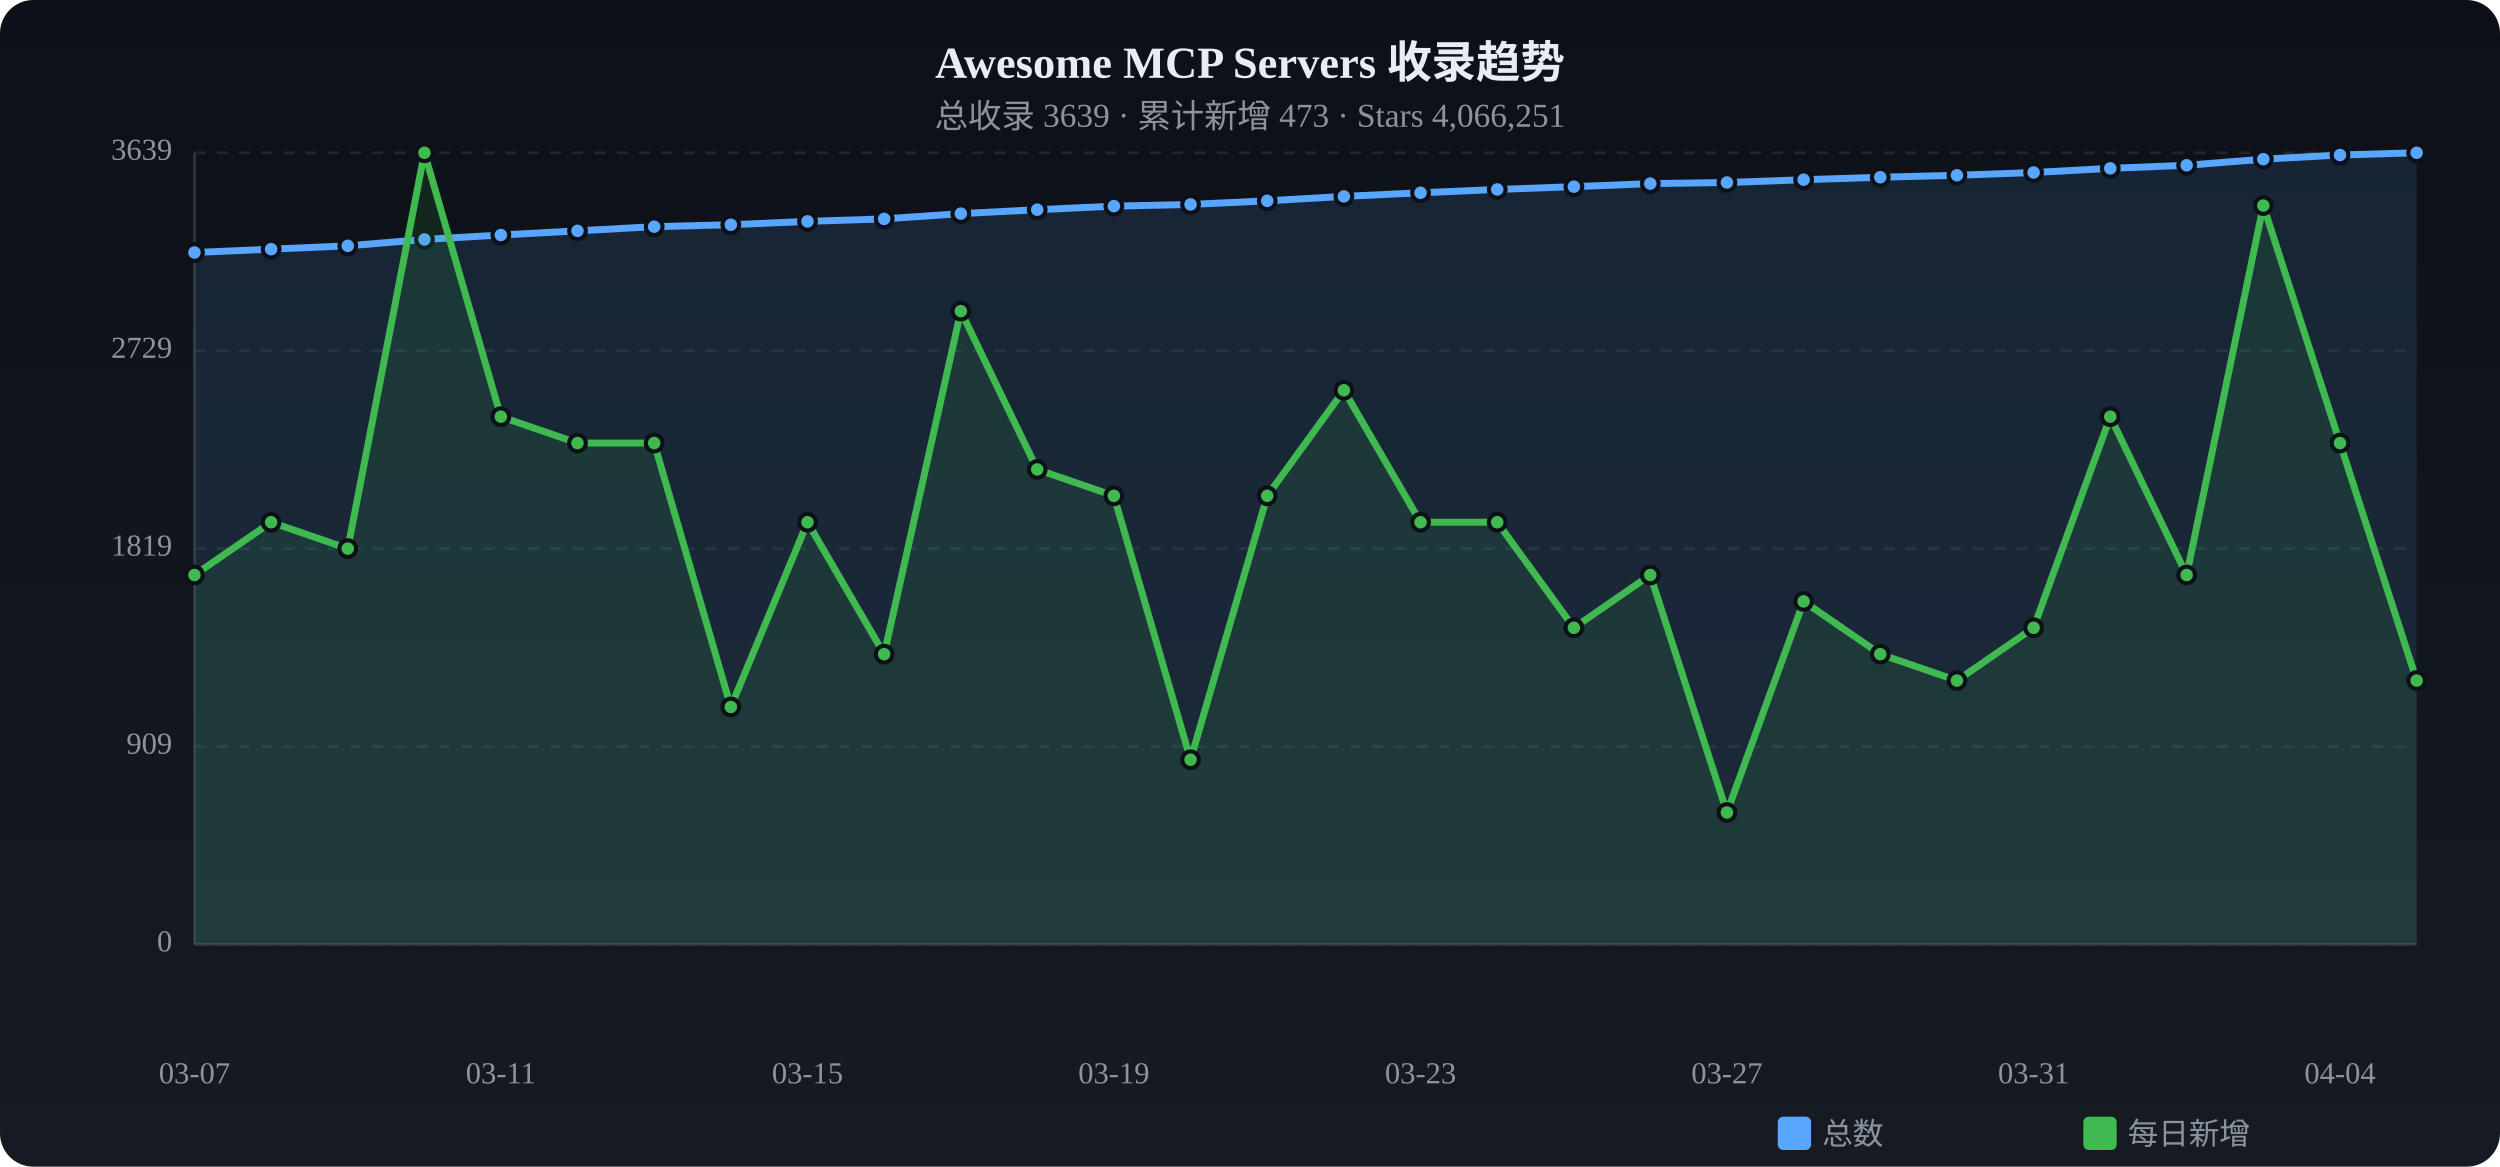
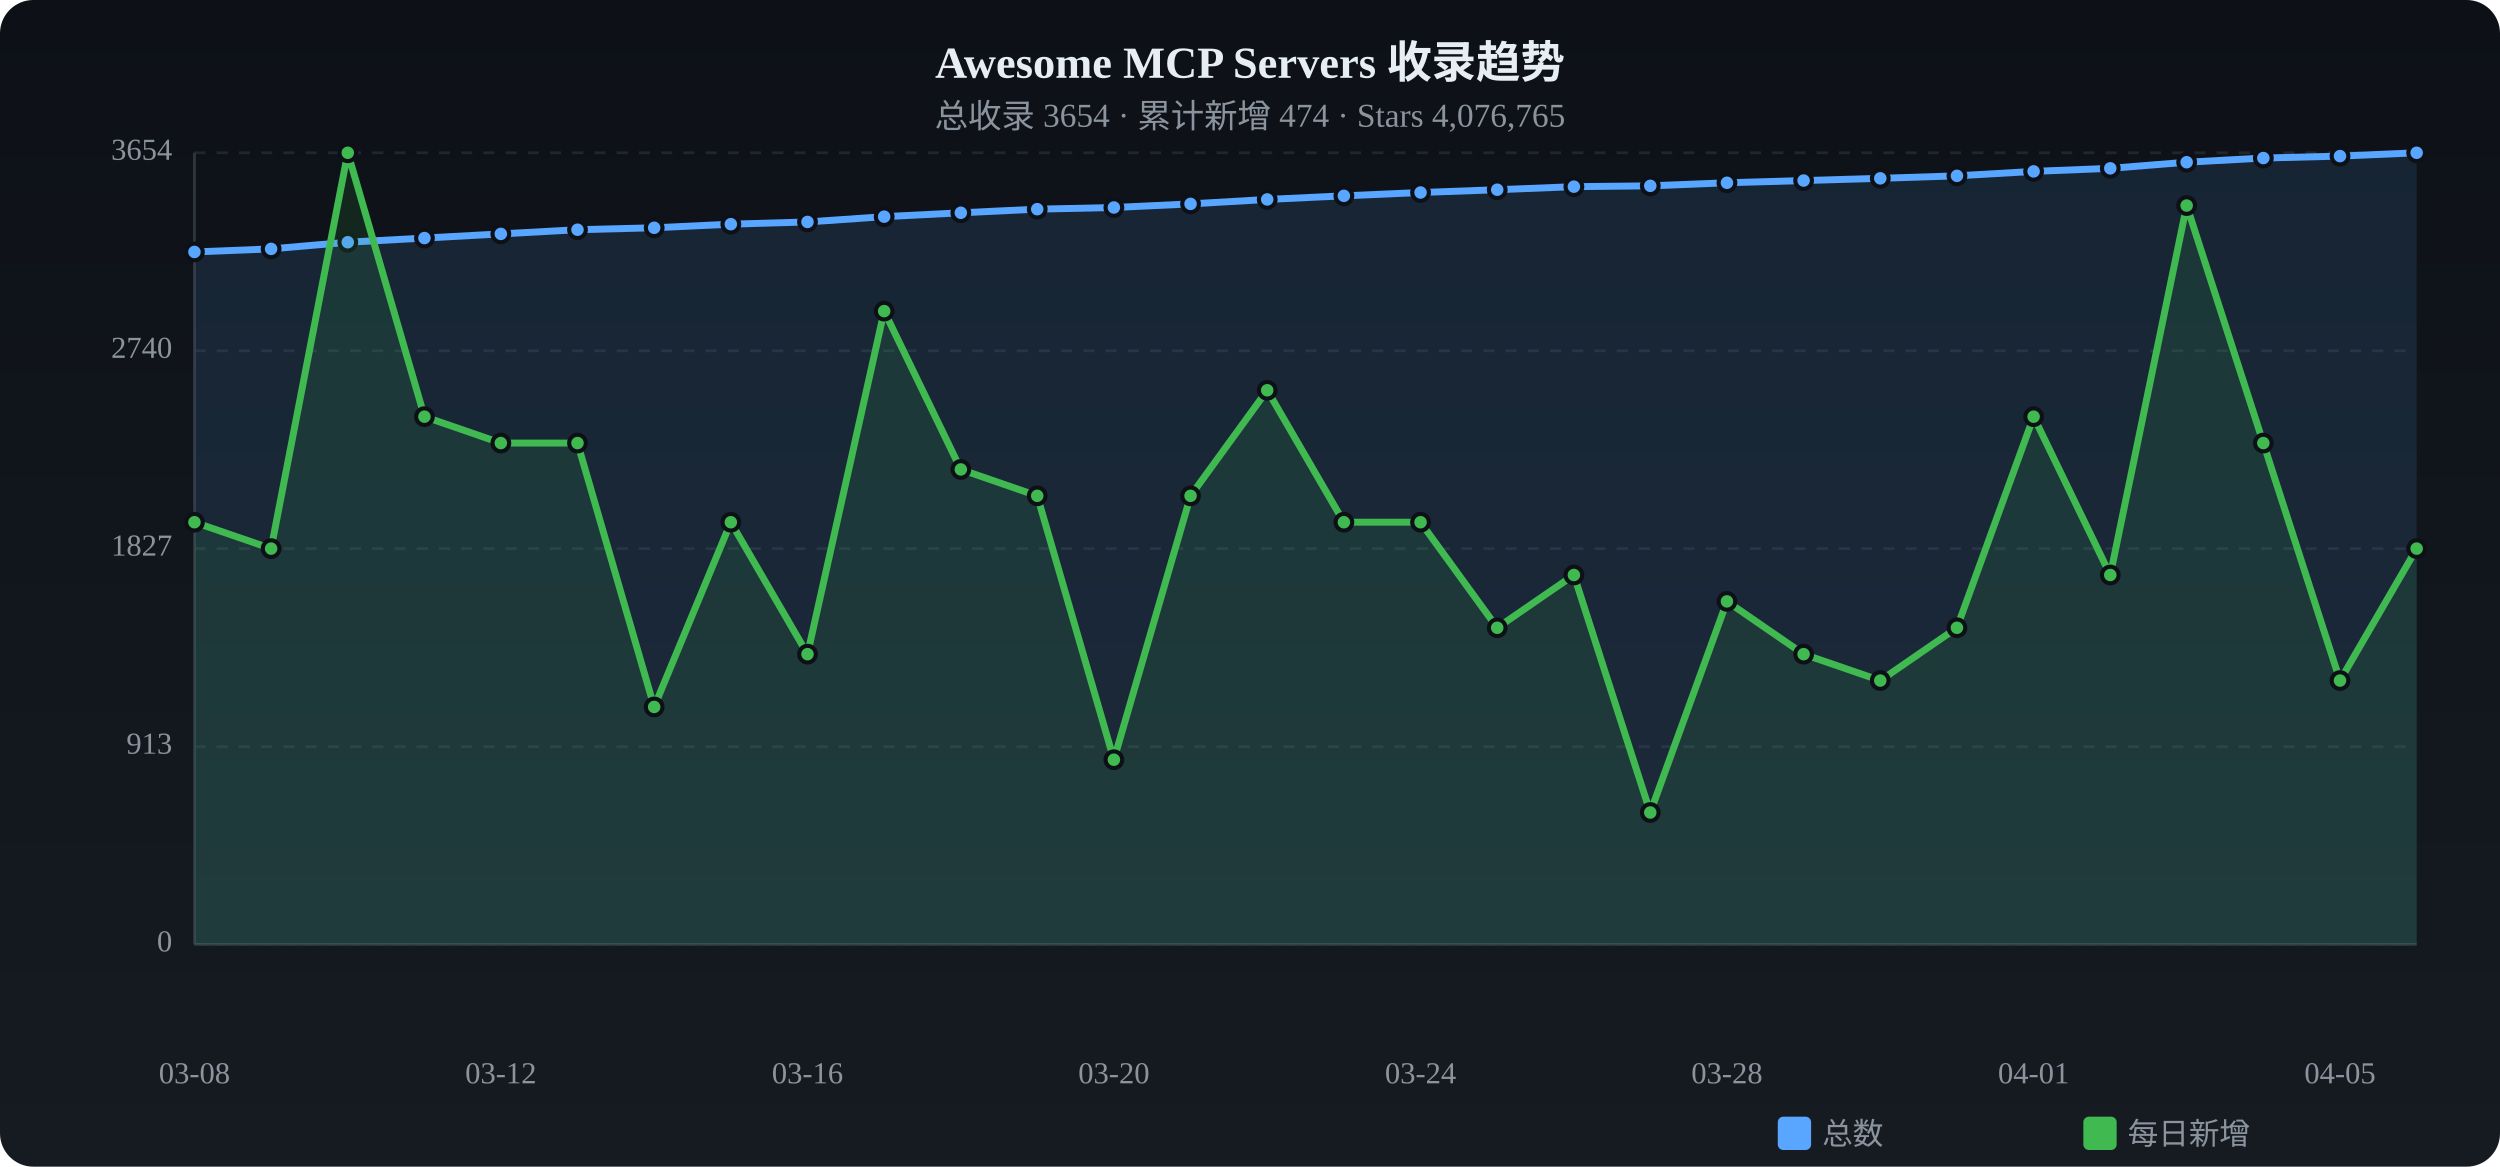
<svg xmlns="http://www.w3.org/2000/svg" viewBox="0 0 900 420" width="900" height="420">
  <defs>
    <linearGradient id="tbg" x1="0%" y1="0%" x2="0%" y2="100%">
      <stop offset="0%" stop-color="#0d1117" />
      <stop offset="100%" stop-color="#161b22" />
    </linearGradient>
  </defs>
  <rect width="900" height="420" rx="12" fill="url(#tbg)" />
  <text x="450.0" y="28" text-anchor="middle" fill="#e6edf3" font-size="16" font-weight="bold">Awesome MCP Servers 收录趋势</text>
-   <text x="450.0" y="46" text-anchor="middle" fill="#8b949e" font-size="12">总收录 3639 · 累计新增 473 · Stars 4,066,251</text>
+   <text x="450.0" y="46" text-anchor="middle" fill="#8b949e" font-size="12">总收录 3654 · 累计新增 474 · Stars 4,076,765</text>
  <text x="62" y="340.0" text-anchor="end" fill="#8b949e" font-size="11" dominant-baseline="middle">0</text>
  <line x1="70" y1="340.0" x2="870" y2="340.0" stroke="#21262d" stroke-dasharray="4 4" />
-   <text x="62" y="268.8" text-anchor="end" fill="#8b949e" font-size="11" dominant-baseline="middle">909</text>
+   <text x="62" y="268.8" text-anchor="end" fill="#8b949e" font-size="11" dominant-baseline="middle">913</text>
  <line x1="70" y1="268.8" x2="870" y2="268.8" stroke="#21262d" stroke-dasharray="4 4" />
-   <text x="62" y="197.5" text-anchor="end" fill="#8b949e" font-size="11" dominant-baseline="middle">1819</text>
+   <text x="62" y="197.5" text-anchor="end" fill="#8b949e" font-size="11" dominant-baseline="middle">1827</text>
  <line x1="70" y1="197.5" x2="870" y2="197.5" stroke="#21262d" stroke-dasharray="4 4" />
-   <text x="62" y="126.3" text-anchor="end" fill="#8b949e" font-size="11" dominant-baseline="middle">2729</text>
+   <text x="62" y="126.3" text-anchor="end" fill="#8b949e" font-size="11" dominant-baseline="middle">2740</text>
  <line x1="70" y1="126.3" x2="870" y2="126.3" stroke="#21262d" stroke-dasharray="4 4" />
-   <text x="62" y="55.0" text-anchor="end" fill="#8b949e" font-size="11" dominant-baseline="middle">3639</text>
+   <text x="62" y="55.0" text-anchor="end" fill="#8b949e" font-size="11" dominant-baseline="middle">3654</text>
  <line x1="70" y1="55.0" x2="870" y2="55.0" stroke="#21262d" stroke-dasharray="4 4" />
  <line x1="70" y1="55" x2="70" y2="340" stroke="#30363d" />
  <line x1="70" y1="340" x2="870" y2="340" stroke="#30363d" />
-   <path d="M70.0,90.9 L97.6,89.7 L125.2,88.5 L152.8,86.2 L180.3,84.6 L207.9,83.1 L235.5,81.6 L263.1,80.9 L290.7,79.7 L318.3,78.8 L345.9,76.9 L373.4,75.5 L401.0,74.2 L428.6,73.6 L456.2,72.3 L483.8,70.7 L511.4,69.4 L539.0,68.2 L566.6,67.2 L594.1,66.1 L621.7,65.7 L649.3,64.7 L676.9,63.8 L704.5,63.1 L732.1,62.1 L759.7,60.6 L787.2,59.5 L814.8,57.3 L842.4,55.8 L870.0,55.0 L870.0,340 L70.0,340 Z" fill="#58a6ff" opacity="0.12" />
-   <polyline points="70.0,90.9 97.6,89.7 125.2,88.5 152.8,86.2 180.3,84.6 207.9,83.1 235.5,81.6 263.1,80.9 290.7,79.7 318.3,78.8 345.9,76.9 373.4,75.5 401.0,74.2 428.6,73.6 456.2,72.3 483.8,70.7 511.4,69.4 539.0,68.2 566.6,67.2 594.1,66.1 621.7,65.7 649.3,64.7 676.9,63.8 704.5,63.1 732.1,62.1 759.7,60.6 787.2,59.5 814.8,57.3 842.4,55.8 870.0,55.0" fill="none" stroke="#58a6ff" stroke-width="2.5" stroke-linecap="round" stroke-linejoin="round" />
-   <circle cx="70.0" cy="90.9" r="3" fill="#58a6ff" stroke="#0d1117" stroke-width="1.5" />
-   <circle cx="97.6" cy="89.7" r="3" fill="#58a6ff" stroke="#0d1117" stroke-width="1.5" />
-   <circle cx="125.2" cy="88.5" r="3" fill="#58a6ff" stroke="#0d1117" stroke-width="1.5" />
-   <circle cx="152.8" cy="86.2" r="3" fill="#58a6ff" stroke="#0d1117" stroke-width="1.5" />
-   <circle cx="180.3" cy="84.6" r="3" fill="#58a6ff" stroke="#0d1117" stroke-width="1.5" />
-   <circle cx="207.9" cy="83.1" r="3" fill="#58a6ff" stroke="#0d1117" stroke-width="1.5" />
-   <circle cx="235.5" cy="81.6" r="3" fill="#58a6ff" stroke="#0d1117" stroke-width="1.5" />
-   <circle cx="263.1" cy="80.9" r="3" fill="#58a6ff" stroke="#0d1117" stroke-width="1.5" />
-   <circle cx="290.7" cy="79.7" r="3" fill="#58a6ff" stroke="#0d1117" stroke-width="1.5" />
-   <circle cx="318.3" cy="78.8" r="3" fill="#58a6ff" stroke="#0d1117" stroke-width="1.5" />
-   <circle cx="345.9" cy="76.9" r="3" fill="#58a6ff" stroke="#0d1117" stroke-width="1.5" />
-   <circle cx="373.4" cy="75.5" r="3" fill="#58a6ff" stroke="#0d1117" stroke-width="1.5" />
-   <circle cx="401.0" cy="74.2" r="3" fill="#58a6ff" stroke="#0d1117" stroke-width="1.5" />
-   <circle cx="428.6" cy="73.6" r="3" fill="#58a6ff" stroke="#0d1117" stroke-width="1.5" />
-   <circle cx="456.2" cy="72.3" r="3" fill="#58a6ff" stroke="#0d1117" stroke-width="1.5" />
-   <circle cx="483.8" cy="70.7" r="3" fill="#58a6ff" stroke="#0d1117" stroke-width="1.5" />
-   <circle cx="511.4" cy="69.4" r="3" fill="#58a6ff" stroke="#0d1117" stroke-width="1.5" />
-   <circle cx="539.0" cy="68.2" r="3" fill="#58a6ff" stroke="#0d1117" stroke-width="1.5" />
+   <path d="M70.0,90.7 L97.6,89.6 L125.2,87.2 L152.8,85.7 L180.3,84.2 L207.9,82.7 L235.5,82.0 L263.1,80.7 L290.7,79.9 L318.3,78.0 L345.9,76.6 L373.4,75.3 L401.0,74.7 L428.6,73.4 L456.2,71.8 L483.8,70.5 L511.4,69.3 L539.0,68.3 L566.6,67.2 L594.1,66.9 L621.7,65.8 L649.3,65.0 L676.9,64.2 L704.5,63.3 L732.1,61.7 L759.7,60.6 L787.2,58.4 L814.8,56.9 L842.4,56.2 L870.0,55.0 L870.0,340 L70.0,340 Z" fill="#58a6ff" opacity="0.12" />
+   <polyline points="70.0,90.7 97.6,89.6 125.2,87.2 152.8,85.7 180.3,84.2 207.9,82.7 235.5,82.0 263.1,80.7 290.7,79.9 318.3,78.0 345.9,76.6 373.4,75.3 401.0,74.7 428.6,73.4 456.2,71.8 483.8,70.5 511.4,69.3 539.0,68.3 566.6,67.2 594.1,66.9 621.7,65.8 649.3,65.0 676.9,64.2 704.5,63.3 732.1,61.7 759.7,60.6 787.2,58.4 814.8,56.9 842.4,56.2 870.0,55.0" fill="none" stroke="#58a6ff" stroke-width="2.5" stroke-linecap="round" stroke-linejoin="round" />
+   <circle cx="70.0" cy="90.7" r="3" fill="#58a6ff" stroke="#0d1117" stroke-width="1.5" />
+   <circle cx="97.6" cy="89.6" r="3" fill="#58a6ff" stroke="#0d1117" stroke-width="1.5" />
+   <circle cx="125.2" cy="87.2" r="3" fill="#58a6ff" stroke="#0d1117" stroke-width="1.5" />
+   <circle cx="152.8" cy="85.7" r="3" fill="#58a6ff" stroke="#0d1117" stroke-width="1.5" />
+   <circle cx="180.3" cy="84.2" r="3" fill="#58a6ff" stroke="#0d1117" stroke-width="1.5" />
+   <circle cx="207.9" cy="82.7" r="3" fill="#58a6ff" stroke="#0d1117" stroke-width="1.5" />
+   <circle cx="235.5" cy="82.0" r="3" fill="#58a6ff" stroke="#0d1117" stroke-width="1.5" />
+   <circle cx="263.1" cy="80.7" r="3" fill="#58a6ff" stroke="#0d1117" stroke-width="1.5" />
+   <circle cx="290.7" cy="79.9" r="3" fill="#58a6ff" stroke="#0d1117" stroke-width="1.5" />
+   <circle cx="318.3" cy="78.0" r="3" fill="#58a6ff" stroke="#0d1117" stroke-width="1.5" />
+   <circle cx="345.9" cy="76.6" r="3" fill="#58a6ff" stroke="#0d1117" stroke-width="1.5" />
+   <circle cx="373.4" cy="75.3" r="3" fill="#58a6ff" stroke="#0d1117" stroke-width="1.5" />
+   <circle cx="401.0" cy="74.7" r="3" fill="#58a6ff" stroke="#0d1117" stroke-width="1.5" />
+   <circle cx="428.6" cy="73.4" r="3" fill="#58a6ff" stroke="#0d1117" stroke-width="1.5" />
+   <circle cx="456.2" cy="71.8" r="3" fill="#58a6ff" stroke="#0d1117" stroke-width="1.5" />
+   <circle cx="483.8" cy="70.5" r="3" fill="#58a6ff" stroke="#0d1117" stroke-width="1.5" />
+   <circle cx="511.4" cy="69.3" r="3" fill="#58a6ff" stroke="#0d1117" stroke-width="1.5" />
+   <circle cx="539.0" cy="68.3" r="3" fill="#58a6ff" stroke="#0d1117" stroke-width="1.5" />
  <circle cx="566.6" cy="67.2" r="3" fill="#58a6ff" stroke="#0d1117" stroke-width="1.5" />
-   <circle cx="594.1" cy="66.1" r="3" fill="#58a6ff" stroke="#0d1117" stroke-width="1.5" />
-   <circle cx="621.7" cy="65.7" r="3" fill="#58a6ff" stroke="#0d1117" stroke-width="1.5" />
-   <circle cx="649.3" cy="64.7" r="3" fill="#58a6ff" stroke="#0d1117" stroke-width="1.5" />
-   <circle cx="676.9" cy="63.8" r="3" fill="#58a6ff" stroke="#0d1117" stroke-width="1.5" />
-   <circle cx="704.5" cy="63.1" r="3" fill="#58a6ff" stroke="#0d1117" stroke-width="1.5" />
-   <circle cx="732.1" cy="62.1" r="3" fill="#58a6ff" stroke="#0d1117" stroke-width="1.5" />
+   <circle cx="594.1" cy="66.9" r="3" fill="#58a6ff" stroke="#0d1117" stroke-width="1.5" />
+   <circle cx="621.7" cy="65.8" r="3" fill="#58a6ff" stroke="#0d1117" stroke-width="1.5" />
+   <circle cx="649.3" cy="65.0" r="3" fill="#58a6ff" stroke="#0d1117" stroke-width="1.5" />
+   <circle cx="676.9" cy="64.2" r="3" fill="#58a6ff" stroke="#0d1117" stroke-width="1.5" />
+   <circle cx="704.5" cy="63.3" r="3" fill="#58a6ff" stroke="#0d1117" stroke-width="1.5" />
+   <circle cx="732.1" cy="61.7" r="3" fill="#58a6ff" stroke="#0d1117" stroke-width="1.5" />
  <circle cx="759.7" cy="60.6" r="3" fill="#58a6ff" stroke="#0d1117" stroke-width="1.5" />
-   <circle cx="787.2" cy="59.5" r="3" fill="#58a6ff" stroke="#0d1117" stroke-width="1.5" />
-   <circle cx="814.8" cy="57.3" r="3" fill="#58a6ff" stroke="#0d1117" stroke-width="1.5" />
-   <circle cx="842.4" cy="55.8" r="3" fill="#58a6ff" stroke="#0d1117" stroke-width="1.5" />
+   <circle cx="787.2" cy="58.4" r="3" fill="#58a6ff" stroke="#0d1117" stroke-width="1.5" />
+   <circle cx="814.8" cy="56.9" r="3" fill="#58a6ff" stroke="#0d1117" stroke-width="1.5" />
+   <circle cx="842.4" cy="56.2" r="3" fill="#58a6ff" stroke="#0d1117" stroke-width="1.5" />
  <circle cx="870.0" cy="55.0" r="3" fill="#58a6ff" stroke="#0d1117" stroke-width="1.5" />
-   <path d="M70.0,207.0 L97.6,188.0 L125.2,197.5 L152.8,55.0 L180.3,150.0 L207.9,159.5 L235.5,159.5 L263.1,254.5 L290.7,188.0 L318.3,235.5 L345.9,112.0 L373.4,169.0 L401.0,178.5 L428.6,273.5 L456.2,178.5 L483.8,140.5 L511.4,188.0 L539.0,188.0 L566.6,226.0 L594.1,207.0 L621.7,292.5 L649.3,216.5 L676.9,235.5 L704.5,245.0 L732.1,226.0 L759.7,150.0 L787.2,207.0 L814.8,74.0 L842.4,159.5 L870.0,245.0 L870.0,340 L70.0,340 Z" fill="#3fb950" opacity="0.12" />
-   <polyline points="70.0,207.0 97.6,188.0 125.2,197.5 152.8,55.0 180.3,150.0 207.9,159.5 235.5,159.5 263.1,254.5 290.7,188.0 318.3,235.5 345.9,112.0 373.4,169.0 401.0,178.5 428.6,273.5 456.2,178.5 483.8,140.5 511.4,188.0 539.0,188.0 566.6,226.0 594.1,207.0 621.7,292.5 649.3,216.5 676.9,235.5 704.5,245.0 732.1,226.0 759.7,150.0 787.2,207.0 814.8,74.0 842.4,159.5 870.0,245.0" fill="none" stroke="#3fb950" stroke-width="2.5" stroke-linecap="round" stroke-linejoin="round" />
-   <circle cx="70.0" cy="207.0" r="3" fill="#3fb950" stroke="#0d1117" stroke-width="1.5" />
-   <circle cx="97.6" cy="188.0" r="3" fill="#3fb950" stroke="#0d1117" stroke-width="1.5" />
-   <circle cx="125.2" cy="197.5" r="3" fill="#3fb950" stroke="#0d1117" stroke-width="1.5" />
-   <circle cx="152.8" cy="55.0" r="3" fill="#3fb950" stroke="#0d1117" stroke-width="1.5" />
-   <circle cx="180.3" cy="150.0" r="3" fill="#3fb950" stroke="#0d1117" stroke-width="1.5" />
+   <path d="M70.0,188.0 L97.6,197.5 L125.2,55.0 L152.8,150.0 L180.3,159.5 L207.9,159.5 L235.5,254.5 L263.1,188.0 L290.7,235.5 L318.3,112.0 L345.9,169.0 L373.4,178.5 L401.0,273.5 L428.6,178.5 L456.2,140.5 L483.8,188.0 L511.4,188.0 L539.0,226.0 L566.6,207.0 L594.1,292.5 L621.7,216.5 L649.3,235.5 L676.9,245.0 L704.5,226.0 L732.1,150.0 L759.7,207.0 L787.2,74.0 L814.8,159.5 L842.4,245.0 L870.0,197.5 L870.0,340 L70.0,340 Z" fill="#3fb950" opacity="0.12" />
+   <polyline points="70.0,188.0 97.6,197.5 125.2,55.0 152.8,150.0 180.3,159.5 207.9,159.5 235.5,254.5 263.1,188.0 290.7,235.5 318.3,112.0 345.9,169.0 373.4,178.5 401.0,273.5 428.6,178.5 456.2,140.5 483.8,188.0 511.4,188.0 539.0,226.0 566.6,207.0 594.1,292.5 621.7,216.5 649.3,235.5 676.9,245.0 704.5,226.0 732.1,150.0 759.7,207.0 787.2,74.0 814.8,159.5 842.4,245.0 870.0,197.5" fill="none" stroke="#3fb950" stroke-width="2.5" stroke-linecap="round" stroke-linejoin="round" />
+   <circle cx="70.0" cy="188.0" r="3" fill="#3fb950" stroke="#0d1117" stroke-width="1.5" />
+   <circle cx="97.6" cy="197.5" r="3" fill="#3fb950" stroke="#0d1117" stroke-width="1.5" />
+   <circle cx="125.2" cy="55.0" r="3" fill="#3fb950" stroke="#0d1117" stroke-width="1.5" />
+   <circle cx="152.8" cy="150.0" r="3" fill="#3fb950" stroke="#0d1117" stroke-width="1.5" />
+   <circle cx="180.3" cy="159.5" r="3" fill="#3fb950" stroke="#0d1117" stroke-width="1.5" />
  <circle cx="207.9" cy="159.5" r="3" fill="#3fb950" stroke="#0d1117" stroke-width="1.5" />
-   <circle cx="235.5" cy="159.5" r="3" fill="#3fb950" stroke="#0d1117" stroke-width="1.5" />
-   <circle cx="263.1" cy="254.5" r="3" fill="#3fb950" stroke="#0d1117" stroke-width="1.5" />
-   <circle cx="290.7" cy="188.0" r="3" fill="#3fb950" stroke="#0d1117" stroke-width="1.5" />
-   <circle cx="318.3" cy="235.5" r="3" fill="#3fb950" stroke="#0d1117" stroke-width="1.5" />
-   <circle cx="345.9" cy="112.0" r="3" fill="#3fb950" stroke="#0d1117" stroke-width="1.5" />
-   <circle cx="373.4" cy="169.0" r="3" fill="#3fb950" stroke="#0d1117" stroke-width="1.5" />
-   <circle cx="401.0" cy="178.5" r="3" fill="#3fb950" stroke="#0d1117" stroke-width="1.5" />
-   <circle cx="428.6" cy="273.5" r="3" fill="#3fb950" stroke="#0d1117" stroke-width="1.5" />
-   <circle cx="456.2" cy="178.5" r="3" fill="#3fb950" stroke="#0d1117" stroke-width="1.5" />
-   <circle cx="483.8" cy="140.5" r="3" fill="#3fb950" stroke="#0d1117" stroke-width="1.5" />
+   <circle cx="235.5" cy="254.5" r="3" fill="#3fb950" stroke="#0d1117" stroke-width="1.5" />
+   <circle cx="263.1" cy="188.0" r="3" fill="#3fb950" stroke="#0d1117" stroke-width="1.5" />
+   <circle cx="290.7" cy="235.5" r="3" fill="#3fb950" stroke="#0d1117" stroke-width="1.5" />
+   <circle cx="318.3" cy="112.0" r="3" fill="#3fb950" stroke="#0d1117" stroke-width="1.5" />
+   <circle cx="345.9" cy="169.0" r="3" fill="#3fb950" stroke="#0d1117" stroke-width="1.5" />
+   <circle cx="373.4" cy="178.5" r="3" fill="#3fb950" stroke="#0d1117" stroke-width="1.5" />
+   <circle cx="401.0" cy="273.5" r="3" fill="#3fb950" stroke="#0d1117" stroke-width="1.5" />
+   <circle cx="428.6" cy="178.5" r="3" fill="#3fb950" stroke="#0d1117" stroke-width="1.5" />
+   <circle cx="456.2" cy="140.5" r="3" fill="#3fb950" stroke="#0d1117" stroke-width="1.5" />
+   <circle cx="483.8" cy="188.0" r="3" fill="#3fb950" stroke="#0d1117" stroke-width="1.5" />
  <circle cx="511.4" cy="188.0" r="3" fill="#3fb950" stroke="#0d1117" stroke-width="1.5" />
-   <circle cx="539.0" cy="188.0" r="3" fill="#3fb950" stroke="#0d1117" stroke-width="1.5" />
-   <circle cx="566.6" cy="226.0" r="3" fill="#3fb950" stroke="#0d1117" stroke-width="1.5" />
-   <circle cx="594.1" cy="207.0" r="3" fill="#3fb950" stroke="#0d1117" stroke-width="1.5" />
-   <circle cx="621.7" cy="292.5" r="3" fill="#3fb950" stroke="#0d1117" stroke-width="1.5" />
-   <circle cx="649.3" cy="216.5" r="3" fill="#3fb950" stroke="#0d1117" stroke-width="1.5" />
-   <circle cx="676.9" cy="235.5" r="3" fill="#3fb950" stroke="#0d1117" stroke-width="1.5" />
-   <circle cx="704.5" cy="245.0" r="3" fill="#3fb950" stroke="#0d1117" stroke-width="1.5" />
-   <circle cx="732.1" cy="226.0" r="3" fill="#3fb950" stroke="#0d1117" stroke-width="1.5" />
-   <circle cx="759.7" cy="150.0" r="3" fill="#3fb950" stroke="#0d1117" stroke-width="1.5" />
-   <circle cx="787.2" cy="207.0" r="3" fill="#3fb950" stroke="#0d1117" stroke-width="1.5" />
-   <circle cx="814.8" cy="74.0" r="3" fill="#3fb950" stroke="#0d1117" stroke-width="1.5" />
-   <circle cx="842.4" cy="159.5" r="3" fill="#3fb950" stroke="#0d1117" stroke-width="1.5" />
-   <circle cx="870.0" cy="245.0" r="3" fill="#3fb950" stroke="#0d1117" stroke-width="1.5" />
-   <text x="70.0" y="390" text-anchor="middle" fill="#8b949e" font-size="11">03-07</text>
-   <text x="180.3" y="390" text-anchor="middle" fill="#8b949e" font-size="11">03-11</text>
-   <text x="290.7" y="390" text-anchor="middle" fill="#8b949e" font-size="11">03-15</text>
-   <text x="401.0" y="390" text-anchor="middle" fill="#8b949e" font-size="11">03-19</text>
-   <text x="511.4" y="390" text-anchor="middle" fill="#8b949e" font-size="11">03-23</text>
-   <text x="621.7" y="390" text-anchor="middle" fill="#8b949e" font-size="11">03-27</text>
-   <text x="732.1" y="390" text-anchor="middle" fill="#8b949e" font-size="11">03-31</text>
-   <text x="842.4" y="390" text-anchor="middle" fill="#8b949e" font-size="11">04-04</text>
+   <circle cx="539.0" cy="226.0" r="3" fill="#3fb950" stroke="#0d1117" stroke-width="1.5" />
+   <circle cx="566.6" cy="207.0" r="3" fill="#3fb950" stroke="#0d1117" stroke-width="1.5" />
+   <circle cx="594.1" cy="292.5" r="3" fill="#3fb950" stroke="#0d1117" stroke-width="1.5" />
+   <circle cx="621.7" cy="216.5" r="3" fill="#3fb950" stroke="#0d1117" stroke-width="1.5" />
+   <circle cx="649.3" cy="235.5" r="3" fill="#3fb950" stroke="#0d1117" stroke-width="1.5" />
+   <circle cx="676.9" cy="245.0" r="3" fill="#3fb950" stroke="#0d1117" stroke-width="1.5" />
+   <circle cx="704.5" cy="226.0" r="3" fill="#3fb950" stroke="#0d1117" stroke-width="1.5" />
+   <circle cx="732.1" cy="150.0" r="3" fill="#3fb950" stroke="#0d1117" stroke-width="1.5" />
+   <circle cx="759.7" cy="207.0" r="3" fill="#3fb950" stroke="#0d1117" stroke-width="1.5" />
+   <circle cx="787.2" cy="74.0" r="3" fill="#3fb950" stroke="#0d1117" stroke-width="1.5" />
+   <circle cx="814.8" cy="159.5" r="3" fill="#3fb950" stroke="#0d1117" stroke-width="1.5" />
+   <circle cx="842.4" cy="245.0" r="3" fill="#3fb950" stroke="#0d1117" stroke-width="1.5" />
+   <circle cx="870.0" cy="197.5" r="3" fill="#3fb950" stroke="#0d1117" stroke-width="1.5" />
+   <text x="70.0" y="390" text-anchor="middle" fill="#8b949e" font-size="11">03-08</text>
+   <text x="180.3" y="390" text-anchor="middle" fill="#8b949e" font-size="11">03-12</text>
+   <text x="290.7" y="390" text-anchor="middle" fill="#8b949e" font-size="11">03-16</text>
+   <text x="401.0" y="390" text-anchor="middle" fill="#8b949e" font-size="11">03-20</text>
+   <text x="511.4" y="390" text-anchor="middle" fill="#8b949e" font-size="11">03-24</text>
+   <text x="621.7" y="390" text-anchor="middle" fill="#8b949e" font-size="11">03-28</text>
+   <text x="732.1" y="390" text-anchor="middle" fill="#8b949e" font-size="11">04-01</text>
+   <text x="842.4" y="390" text-anchor="middle" fill="#8b949e" font-size="11">04-05</text>
  <rect x="640" y="402" width="12" height="12" rx="2" fill="#58a6ff" />
  <text x="656" y="412" fill="#8b949e" font-size="11">总数</text>
  <rect x="750" y="402" width="12" height="12" rx="2" fill="#3fb950" />
  <text x="766" y="412" fill="#8b949e" font-size="11">每日新增</text>
</svg>
